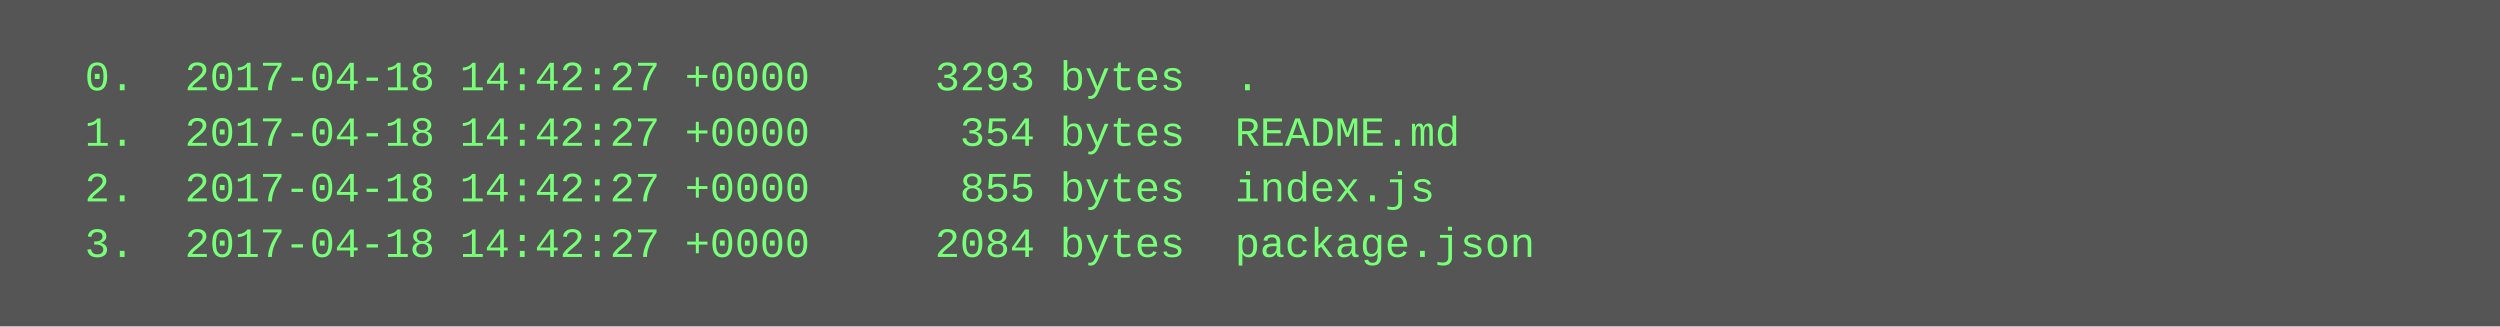
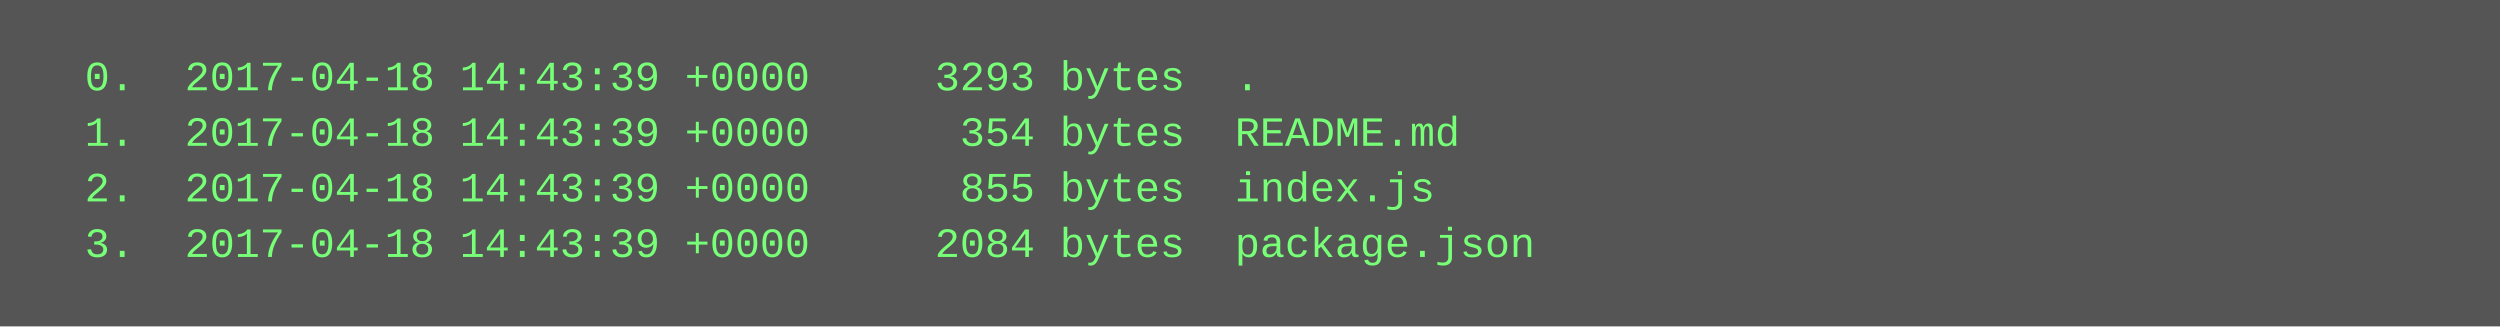
<svg xmlns="http://www.w3.org/2000/svg" height="94" width="720">
  <rect height="94" fill="#555" width="720" />
  <text fill="#7f7" font-family="Courier New" font-size="12" xml:space="preserve">
-     <tspan x="10" y="26">  0.  2017-04-18 14:42:27 +0000     3293 bytes  .</tspan>
-     <tspan x="10" y="42">  1.  2017-04-18 14:42:27 +0000      354 bytes  README.md</tspan>
-     <tspan x="10" y="58">  2.  2017-04-18 14:42:27 +0000      855 bytes  index.js</tspan>
-     <tspan x="10" y="74">  3.  2017-04-18 14:42:27 +0000     2084 bytes  package.json</tspan>
+     <tspan x="10" y="26">  0.  2017-04-18 14:43:39 +0000     3293 bytes  .</tspan>
+     <tspan x="10" y="42">  1.  2017-04-18 14:43:39 +0000      354 bytes  README.md</tspan>
+     <tspan x="10" y="58">  2.  2017-04-18 14:43:39 +0000      855 bytes  index.js</tspan>
+     <tspan x="10" y="74">  3.  2017-04-18 14:43:39 +0000     2084 bytes  package.json</tspan>
  </text>
</svg>
